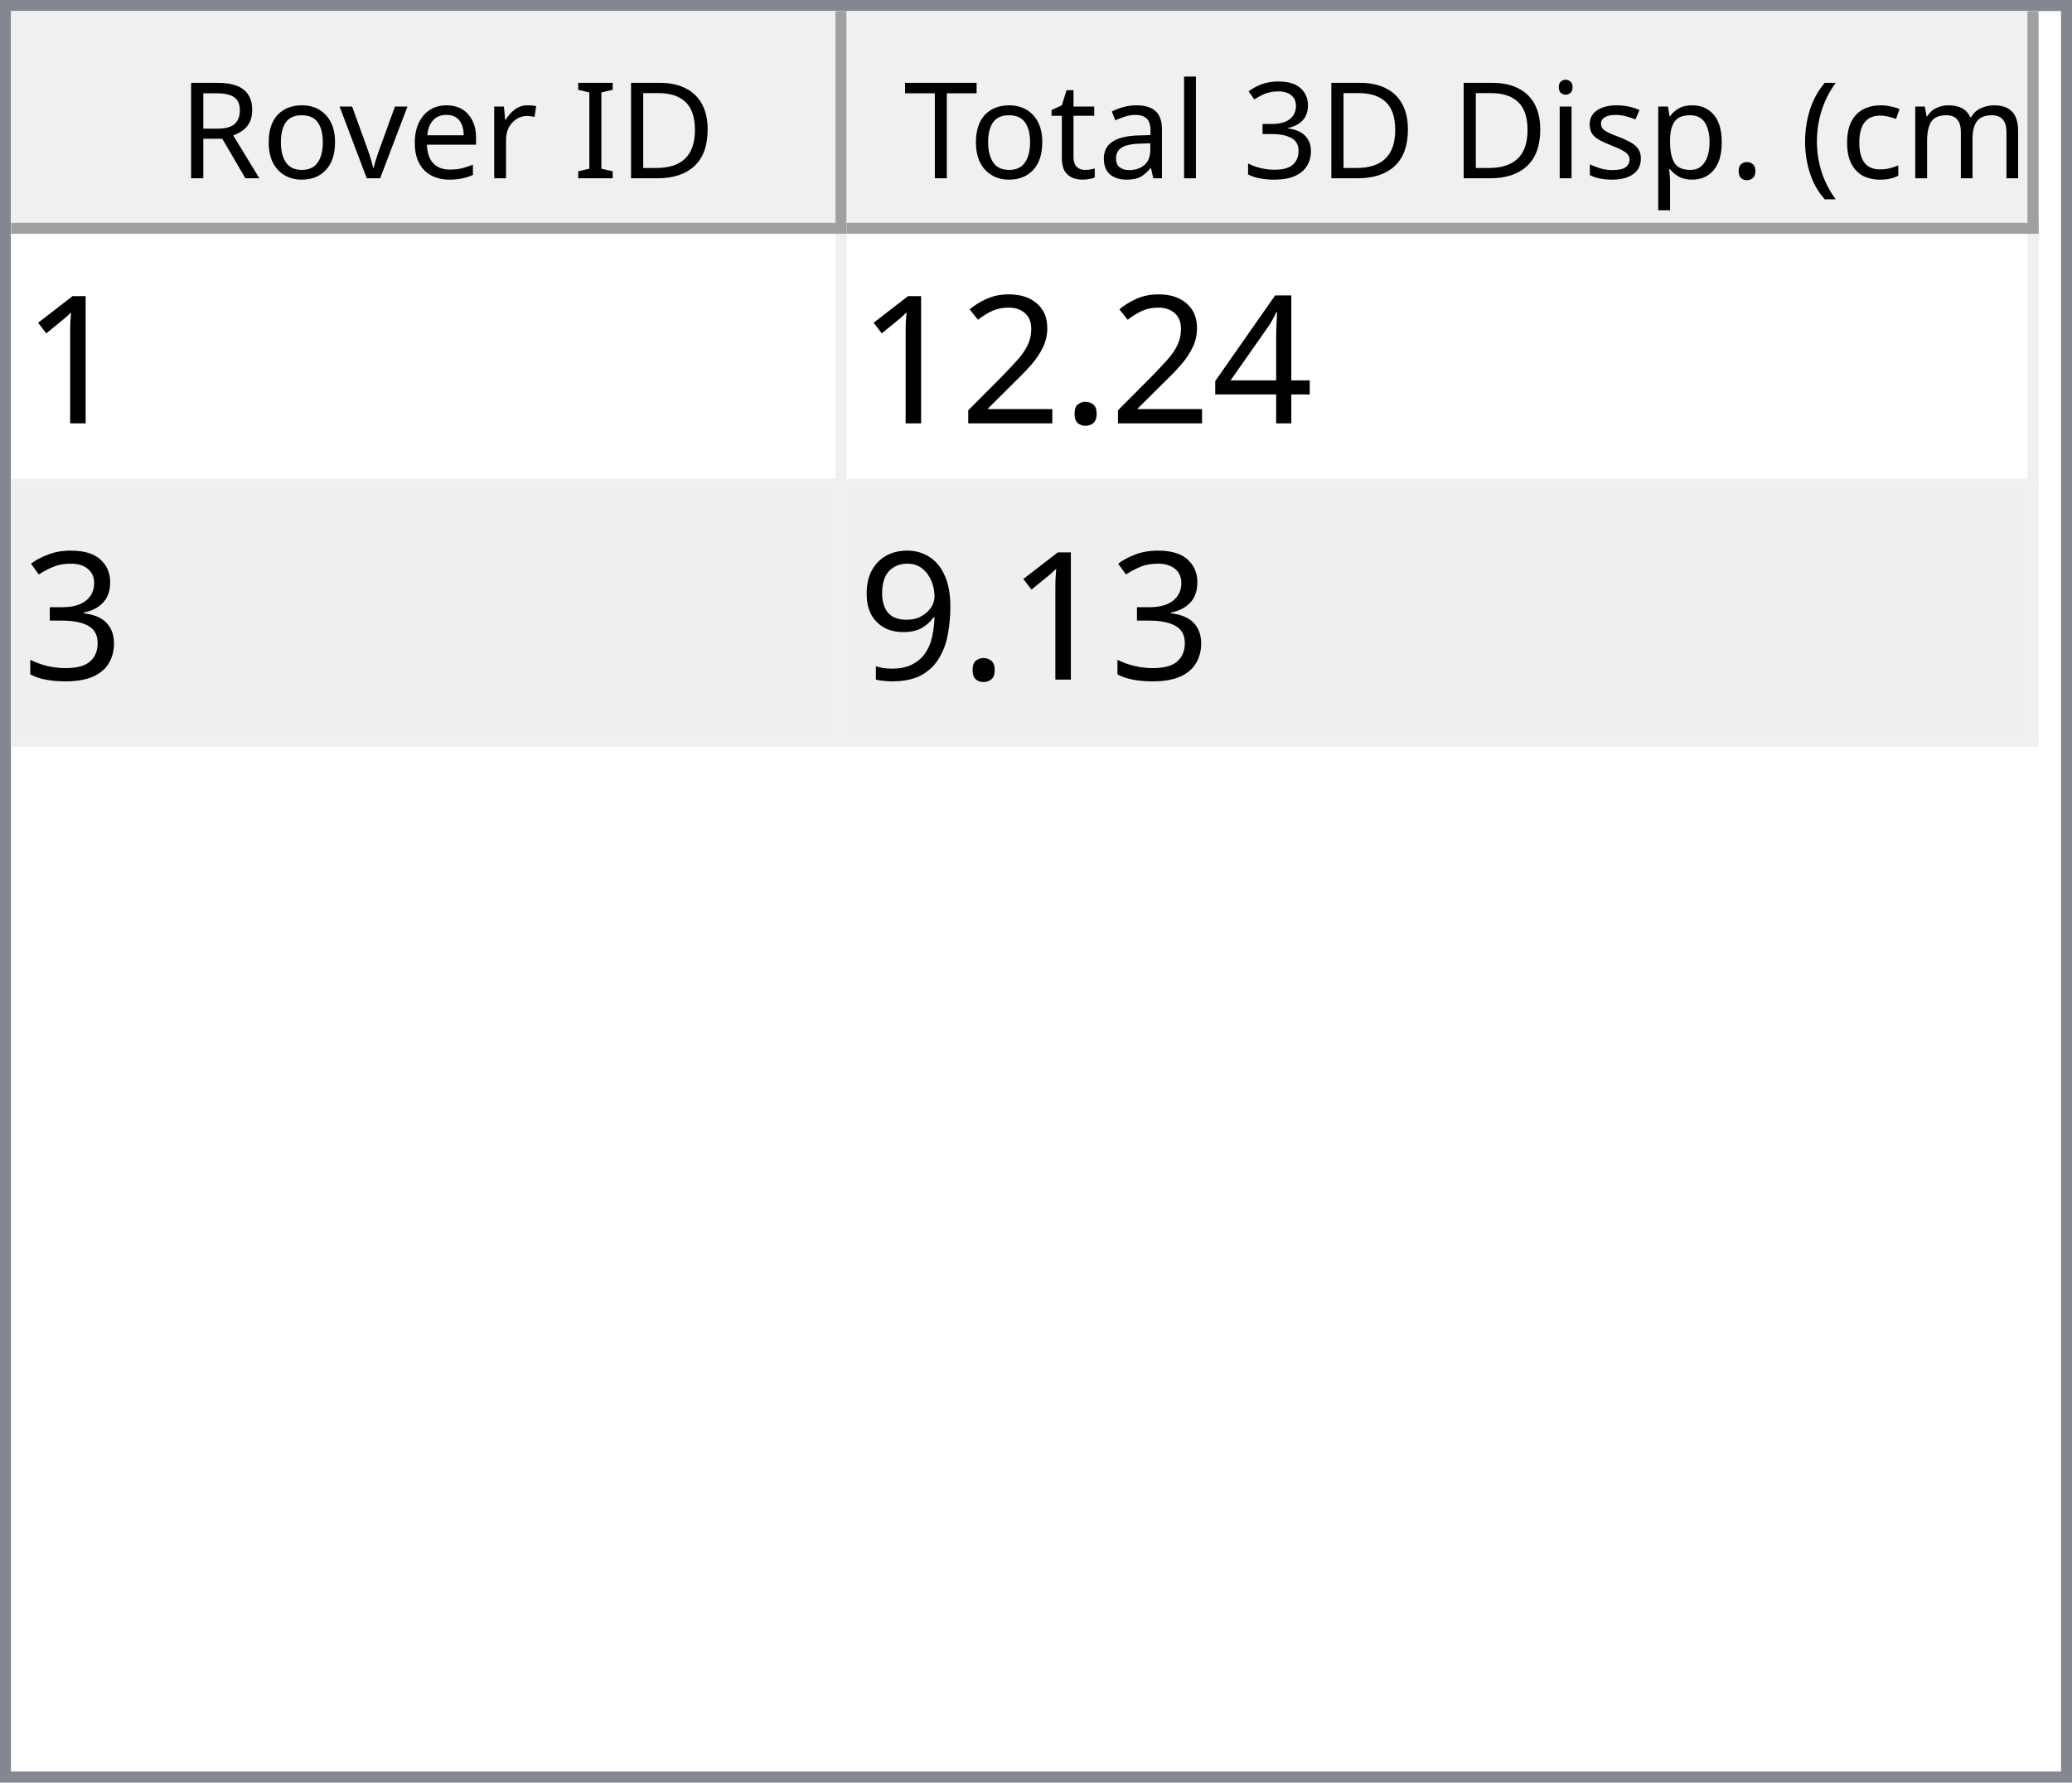
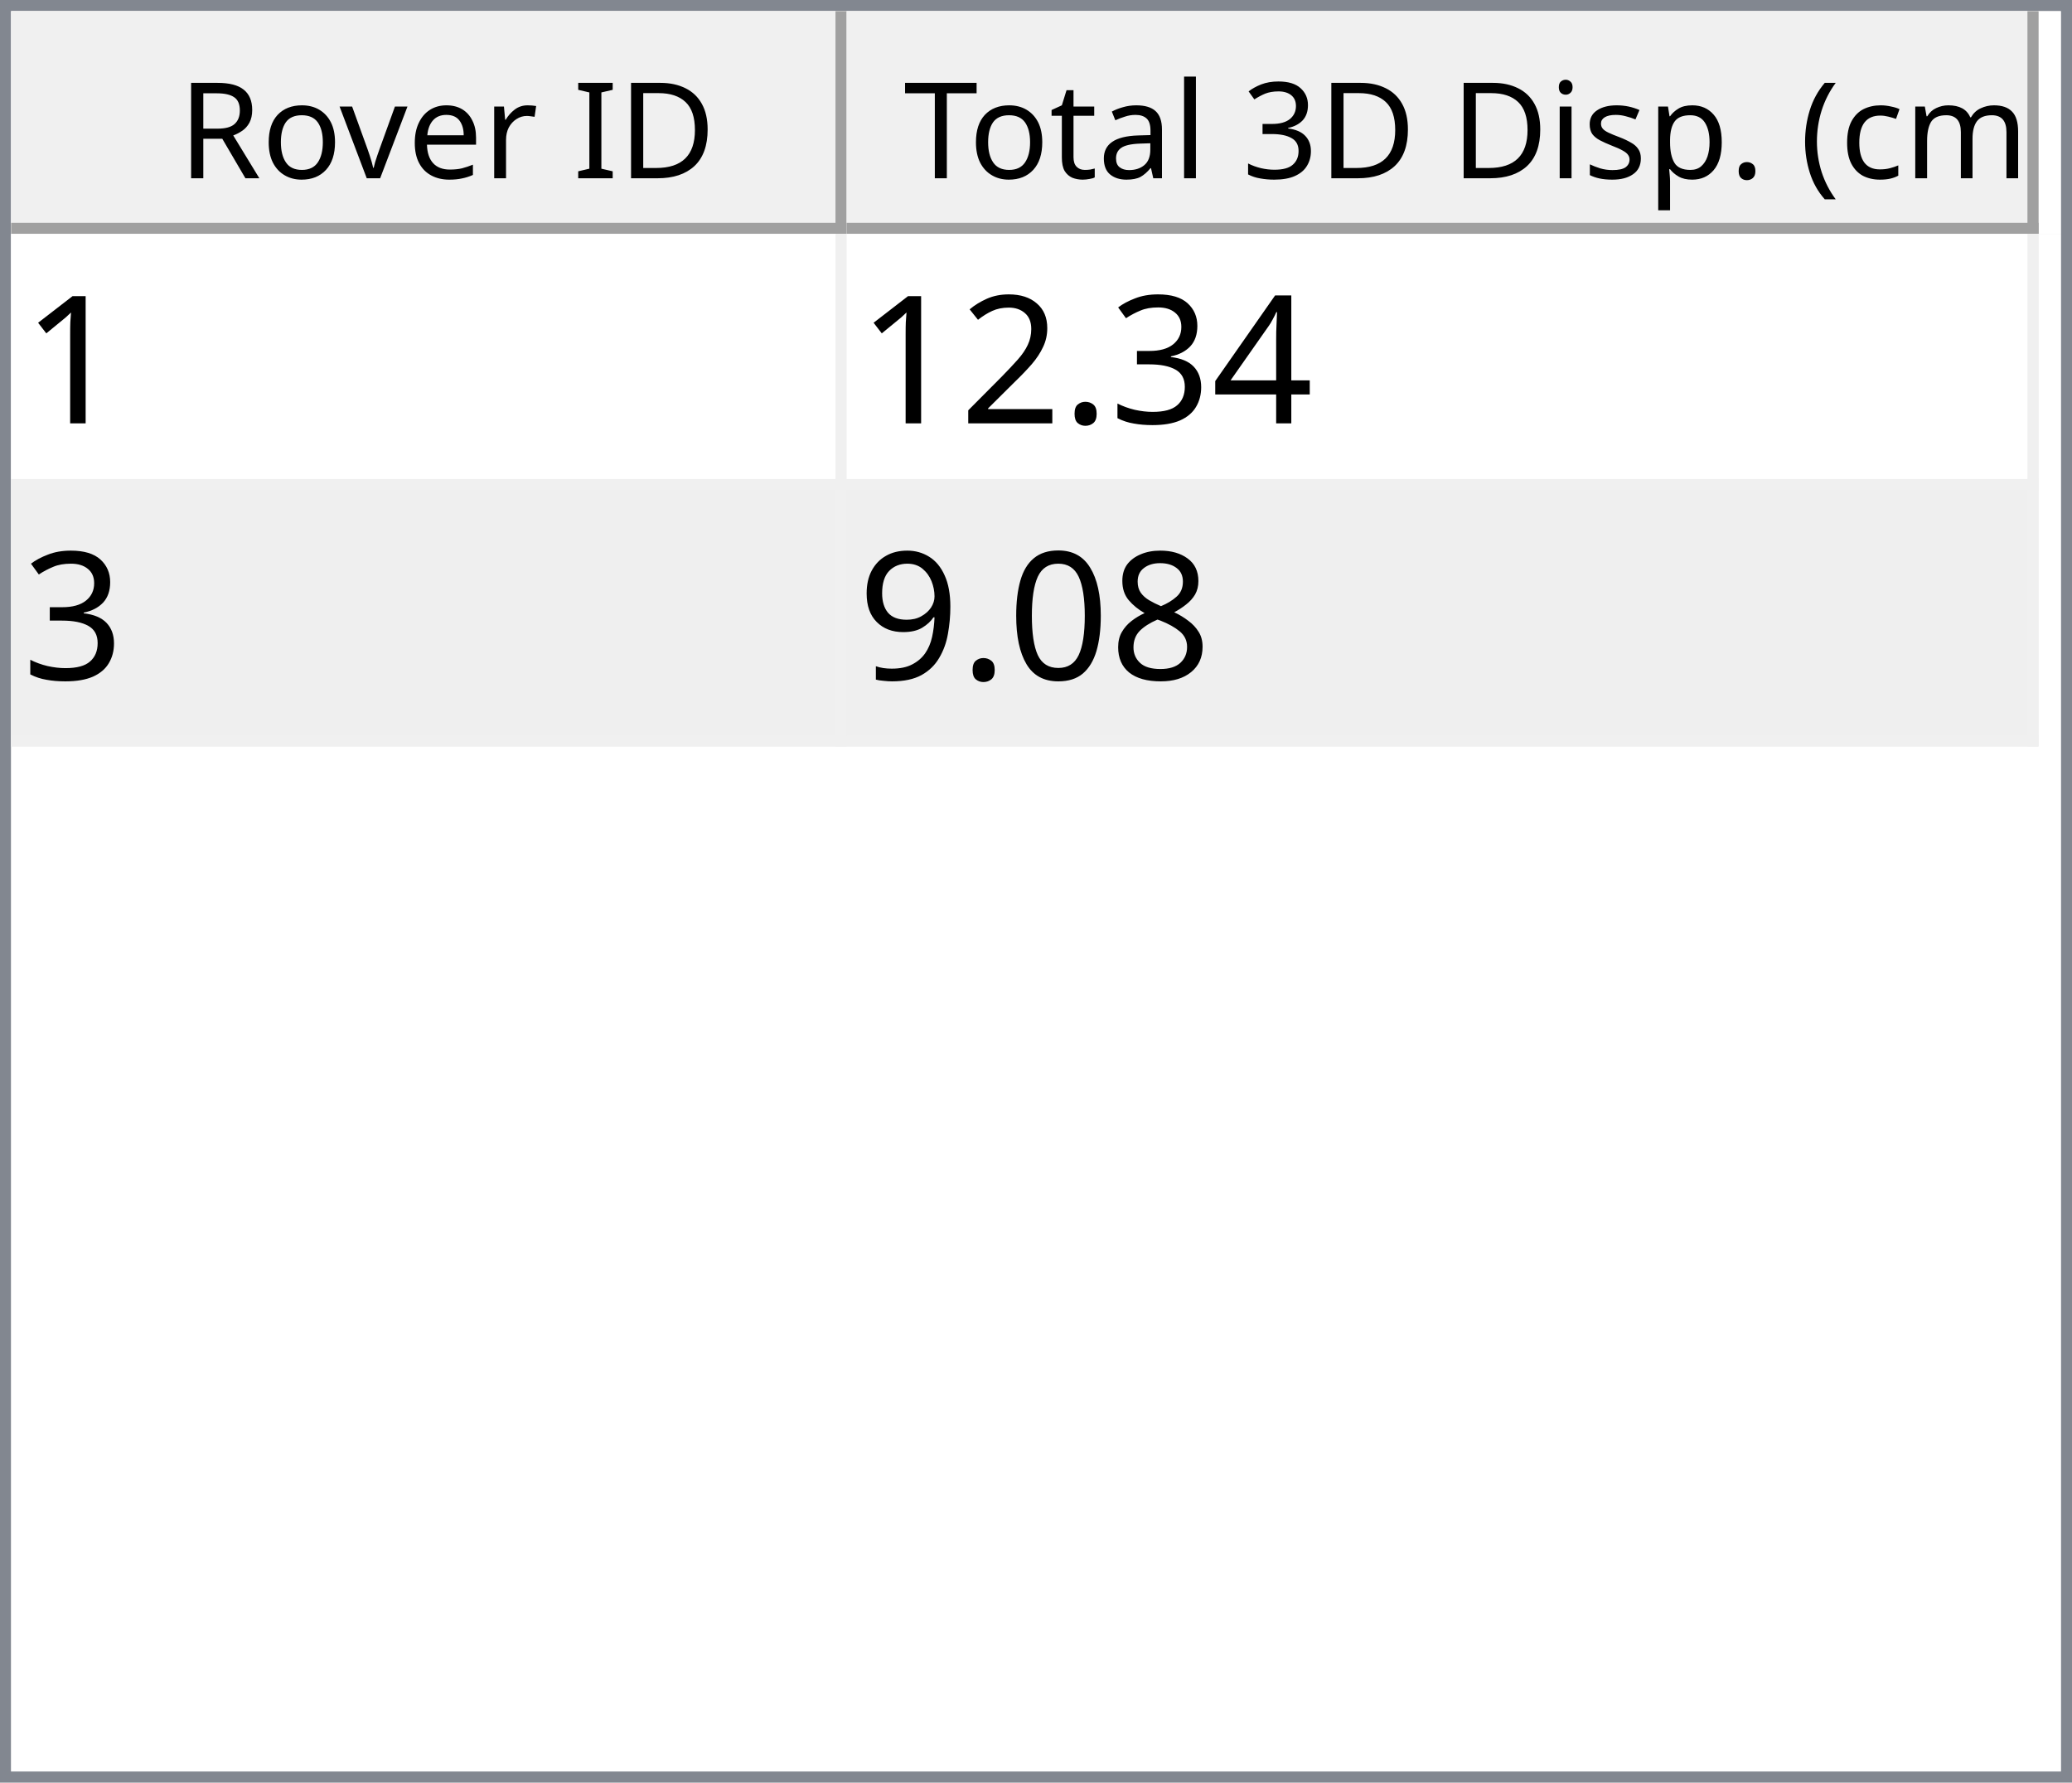
<svg xmlns="http://www.w3.org/2000/svg" style="fill-opacity:1; color-rendering:auto; color-interpolation:auto; text-rendering:auto; stroke:black; stroke-linecap:square; stroke-miterlimit:10; shape-rendering:auto; stroke-opacity:1; fill:black; stroke-dasharray:none; font-weight:normal; stroke-width:1; font-family:'Dialog'; font-style:normal; stroke-linejoin:miter; font-size:12px; stroke-dashoffset:0; image-rendering:auto;" width="186" height="160">
  <defs id="genericDefs" />
  <g>
    <defs id="defs1">
      <clipPath clipPathUnits="userSpaceOnUse" id="clipPath1">
        <path d="M0 0 L186 0 L186 160 L0 160 L0 0 Z" />
      </clipPath>
      <clipPath clipPathUnits="userSpaceOnUse" id="clipPath2">
        <path d="M0 0 L0 160 L186 160 L186 0 Z" />
      </clipPath>
      <clipPath clipPathUnits="userSpaceOnUse" id="clipPath3">
        <path d="M0 0 L0 20 L184 20 L184 0 Z" />
      </clipPath>
      <clipPath clipPathUnits="userSpaceOnUse" id="clipPath4">
        <path d="M0 0 L0 20 L75 20 L75 0 Z" />
      </clipPath>
      <clipPath clipPathUnits="userSpaceOnUse" id="clipPath5">
        <path d="M1 1 L1 19 L74 19 L74 1 Z" />
      </clipPath>
      <clipPath clipPathUnits="userSpaceOnUse" id="clipPath6">
        <path d="M0 0 L0 18 L73 18 L73 0 Z" />
      </clipPath>
      <clipPath clipPathUnits="userSpaceOnUse" id="clipPath7">
        <path d="M-0.5 -0.5 L-0.5 19.5 L74.5 19.5 L74.5 -0.5 Z" />
      </clipPath>
      <clipPath clipPathUnits="userSpaceOnUse" id="clipPath8">
        <path d="M0 0 L0 20 L107 20 L107 0 Z" />
      </clipPath>
      <clipPath clipPathUnits="userSpaceOnUse" id="clipPath9">
        <path d="M1 1 L1 19 L106 19 L106 1 Z" />
      </clipPath>
      <clipPath clipPathUnits="userSpaceOnUse" id="clipPath10">
        <path d="M0 0 L0 18 L105 18 L105 0 Z" />
      </clipPath>
      <clipPath clipPathUnits="userSpaceOnUse" id="clipPath11">
        <path d="M-0.5 -0.5 L-0.5 19.5 L106.5 19.5 L106.5 -0.5 Z" />
      </clipPath>
      <clipPath clipPathUnits="userSpaceOnUse" id="clipPath12">
        <path d="M0 0 L0 138 L184 138 L184 0 Z" />
      </clipPath>
      <clipPath clipPathUnits="userSpaceOnUse" id="clipPath13">
        <path d="M0 0 L0 46 L182 46 L182 0 Z" />
      </clipPath>
      <clipPath clipPathUnits="userSpaceOnUse" id="clipPath14">
        <path d="M-0.5 -0.5 L-0.5 45.5 L181.5 45.5 L181.5 -0.5 Z" />
      </clipPath>
      <clipPath clipPathUnits="userSpaceOnUse" id="clipPath15">
        <path d="M0 0 L0 22 L74 22 L74 0 Z" />
      </clipPath>
      <clipPath clipPathUnits="userSpaceOnUse" id="clipPath16">
        <path d="M0 0 L0 22 L106 22 L106 0 Z" />
      </clipPath>
      <font horiz-adv-x="64.551" id="font1">
        <font-face ascent="107.91" descent="25.098" units-per-em="100" style="font-style:normal; font-family:Segoe UI; font-weight:normal;" />
        <missing-glyph horiz-adv-x="64.551" d="M8.109 0 L8.109 68.266 L56.453 68.266 L56.453 0 L8.109 0 ZM15.328 7.234 L49.219 7.234 L49.219 61.031 L15.328 61.031 L15.328 7.234 Z" />
        <glyph unicode="D" horiz-adv-x="70.117" d="M9.188 0 L9.188 70.016 L28.516 70.016 Q65.531 70.016 65.531 35.891 Q65.531 19.672 55.25 9.836 Q44.969 0 27.734 0 L9.188 0 ZM17.391 62.594 L17.391 7.422 L27.828 7.422 Q41.609 7.422 49.273 14.797 Q56.938 22.172 56.938 35.688 Q56.938 62.594 28.328 62.594 L17.391 62.594 Z" />
        <glyph unicode="I" horiz-adv-x="26.611" d="M17.391 0 L9.188 0 L9.188 70.016 L17.391 70.016 L17.391 0 Z" />
        <glyph unicode=" " horiz-adv-x="27.393" d="" />
        <glyph unicode="r" horiz-adv-x="34.766" d="M34.188 41.891 Q32.078 43.5 28.125 43.5 Q23 43.5 19.555 38.672 Q16.109 33.844 16.109 25.484 L16.109 0 L8.109 0 L8.109 50 L16.109 50 L16.109 39.703 L16.312 39.703 Q18.016 44.969 21.531 47.922 Q25.047 50.875 29.391 50.875 Q32.516 50.875 34.188 50.203 L34.188 41.891 Z" />
        <glyph unicode="e" horiz-adv-x="52.295" d="M48.297 23 L12.984 23 Q13.188 14.656 17.484 10.109 Q21.781 5.562 29.297 5.562 Q37.75 5.562 44.828 11.141 L44.828 3.609 Q38.234 -1.172 27.391 -1.172 Q16.797 -1.172 10.742 5.641 Q4.688 12.453 4.688 24.812 Q4.688 36.469 11.305 43.82 Q17.922 51.172 27.734 51.172 Q37.547 51.172 42.922 44.828 Q48.297 38.484 48.297 27.203 L48.297 23 ZM40.094 29.781 Q40.047 36.719 36.75 40.578 Q33.453 44.438 27.594 44.438 Q21.922 44.438 17.969 40.383 Q14.016 36.328 13.094 29.781 L40.094 29.781 Z" />
        <glyph unicode="v" horiz-adv-x="47.9" d="M47.406 50 L27.484 0 L19.625 0 L0.688 50 L9.469 50 L22.172 13.672 Q23.578 9.672 23.922 6.688 L24.125 6.688 Q24.609 10.453 25.688 13.484 L38.969 50 L47.406 50 Z" />
        <glyph unicode="o" horiz-adv-x="58.594" d="M29 -1.172 Q17.922 -1.172 11.305 5.836 Q4.688 12.844 4.688 24.422 Q4.688 37.016 11.57 44.094 Q18.453 51.172 30.172 51.172 Q41.359 51.172 47.633 44.289 Q53.906 37.406 53.906 25.203 Q53.906 13.234 47.141 6.031 Q40.375 -1.172 29 -1.172 ZM29.594 44.438 Q21.875 44.438 17.383 39.188 Q12.891 33.938 12.891 24.703 Q12.891 15.828 17.43 10.695 Q21.969 5.562 29.594 5.562 Q37.359 5.562 41.531 10.594 Q45.703 15.625 45.703 24.906 Q45.703 34.281 41.531 39.359 Q37.359 44.438 29.594 44.438 Z" />
        <glyph unicode="R" horiz-adv-x="59.814" d="M59.375 0 L49.609 0 L37.891 19.625 Q36.281 22.359 34.766 24.289 Q33.25 26.219 31.664 27.438 Q30.078 28.656 28.25 29.219 Q26.422 29.781 24.125 29.781 L17.391 29.781 L17.391 0 L9.188 0 L9.188 70.016 L30.078 70.016 Q34.672 70.016 38.555 68.867 Q42.438 67.719 45.289 65.375 Q48.141 63.031 49.758 59.547 Q51.375 56.062 51.375 51.375 Q51.375 47.703 50.273 44.656 Q49.172 41.609 47.148 39.211 Q45.125 36.812 42.266 35.133 Q39.406 33.453 35.844 32.516 L35.844 32.328 Q37.594 31.547 38.891 30.547 Q40.188 29.547 41.359 28.18 Q42.531 26.812 43.68 25.078 Q44.828 23.344 46.234 21.047 L59.375 0 ZM17.391 62.594 L17.391 37.203 L28.516 37.203 Q31.594 37.203 34.203 38.133 Q36.812 39.062 38.719 40.797 Q40.625 42.531 41.703 45.047 Q42.781 47.562 42.781 50.688 Q42.781 56.297 39.141 59.445 Q35.5 62.594 28.609 62.594 L17.391 62.594 Z" />
        <glyph unicode=")" horiz-adv-x="30.176" d="M8.297 -15.922 L1.172 -15.922 Q16.406 2.344 16.406 26.812 Q16.406 51.469 1.078 70.016 L8.297 70.016 Q23.531 52.156 23.531 26.703 Q23.531 1.375 8.297 -15.922 Z" />
        <glyph unicode="m" horiz-adv-x="86.133" d="M79.109 0 L71.094 0 L71.094 28.719 Q71.094 37.016 68.531 40.727 Q65.969 44.438 59.906 44.438 Q54.781 44.438 51.195 39.75 Q47.609 35.062 47.609 28.516 L47.609 0 L39.594 0 L39.594 29.688 Q39.594 44.438 28.219 44.438 Q22.953 44.438 19.531 40.016 Q16.109 35.594 16.109 28.516 L16.109 0 L8.109 0 L8.109 50 L16.109 50 L16.109 42.094 L16.312 42.094 Q21.625 51.172 31.844 51.172 Q36.969 51.172 40.773 48.312 Q44.578 45.453 46 40.828 Q51.562 51.172 62.594 51.172 Q79.109 51.172 79.109 30.812 L79.109 0 Z" />
        <glyph unicode="c" horiz-adv-x="46.191" d="M42.188 2.297 Q36.422 -1.172 28.516 -1.172 Q17.828 -1.172 11.258 5.789 Q4.688 12.75 4.688 23.828 Q4.688 36.188 11.766 43.68 Q18.844 51.172 30.672 51.172 Q37.25 51.172 42.281 48.734 L42.281 40.531 Q36.719 44.438 30.375 44.438 Q22.703 44.438 17.797 38.945 Q12.891 33.453 12.891 24.516 Q12.891 15.719 17.508 10.641 Q22.125 5.562 29.891 5.562 Q36.422 5.562 42.188 9.906 L42.188 2.297 Z" />
        <glyph unicode="(" horiz-adv-x="30.176" d="M29.109 -15.922 L21.969 -15.922 Q6.844 1.375 6.844 26.703 Q6.844 52.156 21.969 70.016 L29.203 70.016 Q13.875 51.469 13.875 26.812 Q13.875 2.344 29.109 -15.922 Z" />
        <glyph unicode="." horiz-adv-x="21.68" d="M10.891 -1.078 Q8.641 -1.078 7.055 0.539 Q5.469 2.156 5.469 4.391 Q5.469 6.641 7.055 8.273 Q8.641 9.906 10.891 9.906 Q13.188 9.906 14.797 8.273 Q16.406 6.641 16.406 4.391 Q16.406 2.156 14.797 0.539 Q13.188 -1.078 10.891 -1.078 Z" />
        <glyph unicode="p" horiz-adv-x="58.789" d="M16.312 7.234 L16.109 7.234 L16.109 -23 L8.109 -23 L8.109 50 L16.109 50 L16.109 41.219 L16.312 41.219 Q22.219 51.172 33.594 51.172 Q43.266 51.172 48.688 44.461 Q54.109 37.75 54.109 26.469 Q54.109 13.922 48 6.375 Q41.891 -1.172 31.297 -1.172 Q21.578 -1.172 16.312 7.234 ZM16.109 27.391 L16.109 20.406 Q16.109 14.203 20.141 9.883 Q24.172 5.562 30.375 5.562 Q37.641 5.562 41.773 11.133 Q45.906 16.703 45.906 26.609 Q45.906 34.969 42.047 39.703 Q38.188 44.438 31.594 44.438 Q24.609 44.438 20.359 39.578 Q16.109 34.719 16.109 27.391 Z" />
        <glyph unicode="s" horiz-adv-x="42.432" d="M5.078 1.812 L5.078 10.406 Q11.625 5.562 19.484 5.562 Q30.031 5.562 30.031 12.594 Q30.031 14.594 29.125 15.992 Q28.219 17.391 26.68 18.461 Q25.141 19.531 23.07 20.383 Q21 21.234 18.609 22.172 Q15.281 23.484 12.766 24.828 Q10.25 26.172 8.57 27.859 Q6.891 29.547 6.031 31.695 Q5.172 33.844 5.172 36.719 Q5.172 40.234 6.789 42.945 Q8.406 45.656 11.086 47.484 Q13.766 49.312 17.211 50.242 Q20.656 51.172 24.312 51.172 Q30.812 51.172 35.938 48.922 L35.938 40.828 Q30.422 44.438 23.25 44.438 Q21 44.438 19.195 43.922 Q17.391 43.406 16.094 42.477 Q14.797 41.547 14.086 40.258 Q13.375 38.969 13.375 37.406 Q13.375 35.453 14.086 34.133 Q14.797 32.812 16.164 31.789 Q17.531 30.766 19.484 29.938 Q21.438 29.109 23.922 28.125 Q27.25 26.859 29.883 25.516 Q32.516 24.172 34.375 22.484 Q36.234 20.797 37.234 18.602 Q38.234 16.406 38.234 13.375 Q38.234 9.672 36.602 6.938 Q34.969 4.203 32.234 2.398 Q29.5 0.594 25.93 -0.289 Q22.359 -1.172 18.453 -1.172 Q10.75 -1.172 5.078 1.812 Z" />
        <glyph unicode="i" horiz-adv-x="24.219" d="M12.203 62.703 Q10.062 62.703 8.547 64.164 Q7.031 65.625 7.031 67.875 Q7.031 70.125 8.547 71.609 Q10.062 73.094 12.203 73.094 Q14.406 73.094 15.945 71.609 Q17.484 70.125 17.484 67.875 Q17.484 65.719 15.945 64.211 Q14.406 62.703 12.203 62.703 ZM16.109 0 L8.109 0 L8.109 50 L16.109 50 L16.109 0 Z" />
        <glyph unicode="3" horiz-adv-x="53.906" d="M46.531 19.828 Q46.531 15.094 44.75 11.211 Q42.969 7.328 39.719 4.57 Q36.469 1.812 31.93 0.297 Q27.391 -1.219 21.922 -1.219 Q11.922 -1.219 6 2.594 L6 11.188 Q13.094 5.609 22.219 5.609 Q25.875 5.609 28.828 6.539 Q31.781 7.469 33.906 9.227 Q36.031 10.984 37.18 13.477 Q38.328 15.969 38.328 19.094 Q38.328 32.812 18.797 32.812 L12.984 32.812 L12.984 39.594 L18.5 39.594 Q35.797 39.594 35.797 52.484 Q35.797 64.406 22.609 64.406 Q15.188 64.406 8.688 59.422 L8.688 67.188 Q15.375 71.188 24.609 71.188 Q29 71.188 32.57 69.969 Q36.141 68.75 38.68 66.555 Q41.219 64.359 42.609 61.281 Q44 58.203 44 54.5 Q44 40.672 30.031 36.719 L30.031 36.531 Q33.594 36.141 36.625 34.797 Q39.656 33.453 41.852 31.305 Q44.047 29.156 45.289 26.25 Q46.531 23.344 46.531 19.828 Z" />
        <glyph unicode="l" horiz-adv-x="24.219" d="M16.109 0 L8.109 0 L8.109 74.031 L16.109 74.031 L16.109 0 Z" />
        <glyph unicode="a" horiz-adv-x="50.879" d="M43.891 0 L35.891 0 L35.891 7.812 L35.688 7.812 Q30.469 -1.172 20.312 -1.172 Q12.844 -1.172 8.617 2.781 Q4.391 6.734 4.391 13.281 Q4.391 27.297 20.906 29.594 L35.891 31.688 Q35.891 44.438 25.594 44.438 Q16.547 44.438 9.281 38.281 L9.281 46.484 Q16.656 51.172 26.266 51.172 Q43.891 51.172 43.891 32.516 L43.891 0 ZM35.891 25.297 L23.828 23.641 Q18.266 22.859 15.43 20.875 Q12.594 18.891 12.594 13.875 Q12.594 10.203 15.211 7.883 Q17.828 5.562 22.172 5.562 Q28.125 5.562 32.008 9.742 Q35.891 13.922 35.891 20.312 L35.891 25.297 Z" />
        <glyph unicode="t" horiz-adv-x="33.887" d="M31.297 0.484 Q28.469 -1.078 23.828 -1.078 Q10.688 -1.078 10.688 13.578 L10.688 43.172 L2.094 43.172 L2.094 50 L10.688 50 L10.688 62.203 L18.703 64.797 L18.703 50 L31.297 50 L31.297 43.172 L18.703 43.172 L18.703 14.984 Q18.703 9.969 20.414 7.82 Q22.125 5.672 26.078 5.672 Q29.109 5.672 31.297 7.328 L31.297 0.484 Z" />
        <glyph unicode="T" horiz-adv-x="52.393" d="M50.594 62.594 L30.375 62.594 L30.375 0 L22.172 0 L22.172 62.594 L2 62.594 L2 70.016 L50.594 70.016 L50.594 62.594 Z" />
      </font>
      <font horiz-adv-x="75.0" id="font2">
        <font-face ascent="100.537" descent="21.973" units-per-em="100" style="font-style:normal; font-family:sans-serif; font-weight:normal;" />
        <missing-glyph horiz-adv-x="75.0" d="M12.5 0 L12.5 62.5 L62.5 62.5 L62.5 0 L12.5 0 ZM14.062 1.562 L60.938 1.562 L60.938 60.938 L14.062 60.938 L14.062 1.562 Z" />
        <glyph unicode="1" horiz-adv-x="55.615" d="M37.25 0 L28.469 0 L28.469 56 Q25.297 52.984 20.141 49.953 Q14.984 46.922 10.891 45.406 L10.891 53.906 Q18.266 57.375 23.781 62.305 Q29.297 67.234 31.594 71.875 L37.25 71.875 L37.25 0 Z" />
        <glyph unicode="4" horiz-adv-x="55.615" d="M32.328 0 L32.328 17.141 L1.266 17.141 L1.266 25.203 L33.938 71.578 L41.109 71.578 L41.109 25.203 L50.781 25.203 L50.781 17.141 L41.109 17.141 L41.109 0 L32.328 0 ZM32.328 25.203 L32.328 57.469 L9.906 25.203 L32.328 25.203 Z" />
+         <glyph unicode="3" horiz-adv-x="55.615" d="M4.203 18.891 L12.984 20.062 Q14.5 12.594 18.141 9.297 Q21.781 6 27 6 Q33.203 6 37.477 10.297 Q41.75 14.594 41.75 20.953 Q41.75 27 37.797 30.93 Q33.844 34.859 27.734 34.859 Q25.25 34.859 21.531 33.891 L22.516 41.609 Q23.391 41.5 23.922 41.5 Q29.547 41.5 34.039 44.43 Q38.531 47.359 38.531 53.469 Q38.531 58.297 35.258 61.477 Q31.984 64.656 26.812 64.656 Q21.688 64.656 18.266 61.43 Q14.844 58.203 13.875 51.766 L5.078 53.328 Q6.688 62.156 12.398 67.016 Q18.109 71.875 26.609 71.875 Q32.469 71.875 37.398 69.359 Q42.328 66.844 44.945 62.5 Q47.562 58.156 47.562 53.266 Q47.562 48.641 45.07 44.828 Q42.578 41.016 37.703 38.766 Q44.047 37.312 47.562 32.695 Q51.078 28.078 51.078 21.141 Q51.078 11.766 44.242 5.25 Q37.406 -1.266 26.953 -1.266 Q17.531 -1.266 11.305 4.352 Q5.078 9.969 4.203 18.891 Z" />
        <glyph unicode="." horiz-adv-x="27.783" d="M9.078 0 L9.078 10.016 L19.094 10.016 L19.094 0 L9.078 0 Z" />
        <glyph unicode="2" horiz-adv-x="55.615" d="M50.344 8.453 L50.344 0 L3.031 0 Q2.938 3.172 4.047 6.109 Q5.859 10.938 9.836 15.625 Q13.812 20.312 21.344 26.469 Q33.016 36.031 37.117 41.625 Q41.219 47.219 41.219 52.203 Q41.219 57.422 37.477 61.008 Q33.734 64.594 27.734 64.594 Q21.391 64.594 17.578 60.789 Q13.766 56.984 13.719 50.25 L4.688 51.172 Q5.609 61.281 11.664 66.578 Q17.719 71.875 27.938 71.875 Q38.234 71.875 44.242 66.164 Q50.25 60.453 50.25 52 Q50.25 47.703 48.492 43.555 Q46.734 39.406 42.656 34.812 Q38.578 30.219 29.109 22.219 Q21.188 15.578 18.945 13.211 Q16.703 10.844 15.234 8.453 L50.344 8.453 Z" />
-         <glyph unicode="3" horiz-adv-x="55.615" d="M4.203 18.891 L12.984 20.062 Q14.5 12.594 18.141 9.297 Q21.781 6 27 6 Q33.203 6 37.477 10.297 Q41.75 14.594 41.75 20.953 Q41.75 27 37.797 30.93 Q33.844 34.859 27.734 34.859 Q25.25 34.859 21.531 33.891 L22.516 41.609 Q23.391 41.5 23.922 41.5 Q29.547 41.5 34.039 44.43 Q38.531 47.359 38.531 53.469 Q38.531 58.297 35.258 61.477 Q31.984 64.656 26.812 64.656 Q21.688 64.656 18.266 61.43 Q14.844 58.203 13.875 51.766 L5.078 53.328 Q6.688 62.156 12.398 67.016 Q18.109 71.875 26.609 71.875 Q32.469 71.875 37.398 69.359 Q42.328 66.844 44.945 62.5 Q47.562 58.156 47.562 53.266 Q47.562 48.641 45.07 44.828 Q42.578 41.016 37.703 38.766 Q44.047 37.312 47.562 32.695 Q51.078 28.078 51.078 21.141 Q51.078 11.766 44.242 5.25 Q37.406 -1.266 26.953 -1.266 Q17.531 -1.266 11.305 4.352 Q5.078 9.969 4.203 18.891 Z" />
+         <glyph unicode="8" horiz-adv-x="55.615" d="M17.672 38.812 Q12.203 40.828 9.57 44.539 Q6.938 48.25 6.938 53.422 Q6.938 61.234 12.555 66.555 Q18.172 71.875 27.484 71.875 Q36.859 71.875 42.578 66.43 Q48.297 60.984 48.297 53.172 Q48.297 48.188 45.68 44.508 Q43.062 40.828 37.75 38.812 Q44.344 36.672 47.781 31.883 Q51.219 27.094 51.219 20.453 Q51.219 11.281 44.727 5.031 Q38.234 -1.219 27.641 -1.219 Q17.047 -1.219 10.547 5.055 Q4.047 11.328 4.047 20.703 Q4.047 27.688 7.594 32.398 Q11.141 37.109 17.672 38.812 ZM15.922 53.719 Q15.922 48.641 19.195 45.414 Q22.469 42.188 27.688 42.188 Q32.766 42.188 36.016 45.383 Q39.266 48.578 39.266 53.219 Q39.266 58.062 35.914 61.359 Q32.562 64.656 27.594 64.656 Q22.562 64.656 19.242 61.43 Q15.922 58.203 15.922 53.719 ZM13.094 20.656 Q13.094 16.891 14.875 13.375 Q16.656 9.859 20.172 7.93 Q23.688 6 27.734 6 Q34.031 6 38.133 10.055 Q42.234 14.109 42.234 20.359 Q42.234 26.703 38.016 30.859 Q33.797 35.016 27.438 35.016 Q21.234 35.016 17.164 30.914 Q13.094 26.812 13.094 20.656 Z" />
+         <glyph unicode="0" horiz-adv-x="55.615" d="M4.156 35.297 Q4.156 48 6.766 55.742 Q9.375 63.484 14.523 67.68 Q19.672 71.875 27.484 71.875 Q33.25 71.875 37.594 69.555 Q41.938 67.234 44.773 62.867 Q47.609 58.5 49.219 52.227 Q50.828 45.953 50.828 35.297 Q50.828 22.703 48.242 14.969 Q45.656 7.234 40.508 3.008 Q35.359 -1.219 27.484 -1.219 Q17.141 -1.219 11.234 6.203 Q4.156 15.141 4.156 35.297 ZM13.188 35.297 Q13.188 17.672 17.312 11.836 Q21.438 6 27.484 6 Q33.547 6 37.672 11.859 Q41.797 17.719 41.797 35.297 Q41.797 52.984 37.672 58.789 Q33.547 64.594 27.391 64.594 Q21.344 64.594 17.719 59.469 Q13.188 52.938 13.188 35.297 Z" />
        <glyph unicode="9" horiz-adv-x="55.615" d="M5.469 16.547 L13.922 17.328 Q14.984 11.375 18.016 8.688 Q21.047 6 25.781 6 Q29.828 6 32.883 7.859 Q35.938 9.719 37.891 12.82 Q39.844 15.922 41.164 21.195 Q42.484 26.469 42.484 31.938 Q42.484 32.516 42.438 33.688 Q39.797 29.5 35.234 26.883 Q30.672 24.266 25.344 24.266 Q16.453 24.266 10.305 30.711 Q4.156 37.156 4.156 47.703 Q4.156 58.594 10.578 65.234 Q17 71.875 26.656 71.875 Q33.641 71.875 39.43 68.117 Q45.219 64.359 48.219 57.398 Q51.219 50.438 51.219 37.25 Q51.219 23.531 48.242 15.406 Q45.266 7.281 39.383 3.031 Q33.5 -1.219 25.594 -1.219 Q17.188 -1.219 11.867 3.445 Q6.547 8.109 5.469 16.547 ZM41.453 48.141 Q41.453 55.719 37.43 60.156 Q33.406 64.594 27.734 64.594 Q21.875 64.594 17.531 59.812 Q13.188 55.031 13.188 47.406 Q13.188 40.578 17.312 36.305 Q21.438 32.031 27.484 32.031 Q33.594 32.031 37.523 36.305 Q41.453 40.578 41.453 48.141 Z" />
      </font>
    </defs>
    <g style="fill:white; stroke:white;">
      <rect x="0" y="0" width="186" style="clip-path:url(#clipPath1); stroke:none;" height="160" />
    </g>
    <g style="fill:white; text-rendering:optimizeSpeed; color-rendering:optimizeSpeed; image-rendering:optimizeSpeed; shape-rendering:crispEdges; stroke:white; color-interpolation:sRGB;">
      <rect x="0" width="186" height="160" y="0" style="stroke:none;" />
      <path style="stroke:none;" d="M0 160 L186 160 L186 0 L0 0 Z" />
    </g>
    <g style="fill:rgb(240,240,240); font-family:'Segoe UI'; stroke:rgb(240,240,240);">
      <rect x="0" y="0" width="186" style="clip-path:url(#clipPath2); stroke:none;" height="160" />
    </g>
    <g style="fill:rgb(130,135,144); font-family:'Segoe UI'; stroke:rgb(130,135,144);">
      <path d="M0 0 L186 0 L186 160 L0 160 L0 0 ZM1 1 L185 1 L185 159 L1 159 L1 1 Z" style="fill-rule:evenodd; clip-path:url(#clipPath2); stroke:none;" />
    </g>
    <g style="fill:white; font-family:'Segoe UI'; stroke:white;" transform="translate(1,1)">
      <rect x="0" y="0" width="184" style="clip-path:url(#clipPath3); stroke:none;" height="20" />
    </g>
    <g style="fill:rgb(240,240,240); font-family:'Segoe UI'; stroke:rgb(240,240,240);" transform="translate(1,1)">
      <rect x="0" y="0" width="75" style="clip-path:url(#clipPath4); stroke:none;" height="20" />
    </g>
    <g style="font-family:'Segoe UI';" transform="translate(2,2)">
      <text x="14" xml:space="preserve" y="14" style="clip-path:url(#clipPath6); stroke:none;">Rover ID</text>
    </g>
    <g style="fill:rgb(160,160,160); font-family:'Segoe UI'; stroke:rgb(160,160,160); stroke-linejoin:bevel;" transform="translate(1.5,1.5)">
      <line x1="74" x2="74" y1="0" style="fill:none; clip-path:url(#clipPath7);" y2="19" />
    </g>
    <g style="fill:rgb(160,160,160); font-family:'Segoe UI'; stroke:rgb(160,160,160); stroke-linejoin:bevel;" transform="matrix(1,0,0,1,1,1) translate(0.5,0.5)">
      <line x1="0" x2="74" y1="19" style="fill:none; clip-path:url(#clipPath7);" y2="19" />
    </g>
    <g style="fill:rgb(240,240,240); font-family:'Segoe UI'; stroke:rgb(240,240,240);" transform="translate(76,1)">
      <rect x="0" y="0" width="107" style="clip-path:url(#clipPath8); stroke:none;" height="20" />
    </g>
    <g style="font-family:'Segoe UI';" transform="translate(77,2)">
      <text x="1" xml:space="preserve" y="14" style="clip-path:url(#clipPath10); stroke:none;"> Total 3D Disp. (cm)</text>
    </g>
    <g style="fill:rgb(160,160,160); font-family:'Segoe UI'; stroke:rgb(160,160,160); stroke-linejoin:bevel;" transform="translate(76.5,1.5)">
      <line x1="106" x2="106" y1="0" style="fill:none; clip-path:url(#clipPath11);" y2="19" />
    </g>
    <g style="fill:rgb(160,160,160); font-family:'Segoe UI'; stroke:rgb(160,160,160); stroke-linejoin:bevel;" transform="matrix(1,0,0,1,76,1) translate(0.5,0.5)">
      <line x1="0" x2="106" y1="19" style="fill:none; clip-path:url(#clipPath11);" y2="19" />
    </g>
    <g style="fill:white; font-family:'Segoe UI'; stroke:white;" transform="translate(1,21)">
      <rect x="0" y="0" width="184" style="clip-path:url(#clipPath12); stroke:none;" height="138" />
    </g>
    <g style="fill:rgb(240,240,240); font-size:16px; font-family:sans-serif; stroke:rgb(240,240,240);" transform="translate(1,21)">
      <rect x="0" y="0" width="182" style="clip-path:url(#clipPath13); stroke:none;" height="46" />
      <line transform="translate(0.5,0.5)" x1="0" x2="181" y1="22" style="clip-path:url(#clipPath14); fill:none; stroke-linejoin:bevel;" y2="22" />
    </g>
    <g transform="matrix(1,0,0,1,1,21) translate(0.5,0.5)" style="fill:rgb(240,240,240); font-size:16px; font-family:sans-serif; stroke:rgb(240,240,240); stroke-linejoin:bevel;">
      <line x1="0" x2="181" y1="45" style="fill:none; clip-path:url(#clipPath14);" y2="45" />
    </g>
    <g transform="matrix(1,0,0,1,1,21) translate(0.5,0.5)" style="fill:rgb(240,240,240); font-size:16px; font-family:sans-serif; stroke:rgb(240,240,240); stroke-linejoin:bevel;">
      <line x1="74" x2="74" y1="0" style="fill:none; clip-path:url(#clipPath14);" y2="45" />
    </g>
    <g transform="matrix(1,0,0,1,1,21) translate(0.5,0.5)" style="fill:rgb(240,240,240); font-size:16px; font-family:sans-serif; stroke:rgb(240,240,240); stroke-linejoin:bevel;">
      <line x1="181" x2="181" y1="0" style="fill:none; clip-path:url(#clipPath14);" y2="45" />
    </g>
    <g style="fill:white; font-size:16px; font-family:sans-serif; stroke:white;" transform="matrix(1,0,0,1,1,21)">
      <rect x="0" y="0" width="74" style="clip-path:url(#clipPath15); stroke:none;" height="22" />
      <text x="1" y="17" style="fill:black; clip-path:url(#clipPath15); stroke:none;" xml:space="preserve">1</text>
    </g>
    <g style="fill:white; font-size:16px; font-family:sans-serif; stroke:white;" transform="matrix(1,0,0,1,1,21) translate(75,0)">
      <rect x="0" y="0" width="106" style="clip-path:url(#clipPath16); stroke:none;" height="22" />
-       <text x="1" y="17" style="fill:black; clip-path:url(#clipPath16); stroke:none;" xml:space="preserve">12.24</text>
+       <text x="1" y="17" style="fill:black; clip-path:url(#clipPath16); stroke:none;" xml:space="preserve">12.34</text>
    </g>
    <g style="fill:rgb(239,239,239); font-size:16px; font-family:sans-serif; stroke:rgb(239,239,239);" transform="matrix(1,0,0,1,1,21) translate(0,23)">
      <rect x="0" y="0" width="74" style="clip-path:url(#clipPath15); stroke:none;" height="22" />
      <text x="1" y="17" style="fill:black; clip-path:url(#clipPath15); stroke:none;" xml:space="preserve">3</text>
    </g>
    <g style="fill:rgb(239,239,239); font-size:16px; font-family:sans-serif; stroke:rgb(239,239,239);" transform="matrix(1,0,0,1,1,21) translate(75,23)">
      <rect x="0" y="0" width="106" style="clip-path:url(#clipPath16); stroke:none;" height="22" />
-       <text x="1" y="17" style="fill:black; clip-path:url(#clipPath16); stroke:none;" xml:space="preserve">9.13</text>
+       <text x="1" y="17" style="fill:black; clip-path:url(#clipPath16); stroke:none;" xml:space="preserve">9.08</text>
    </g>
  </g>
</svg>
